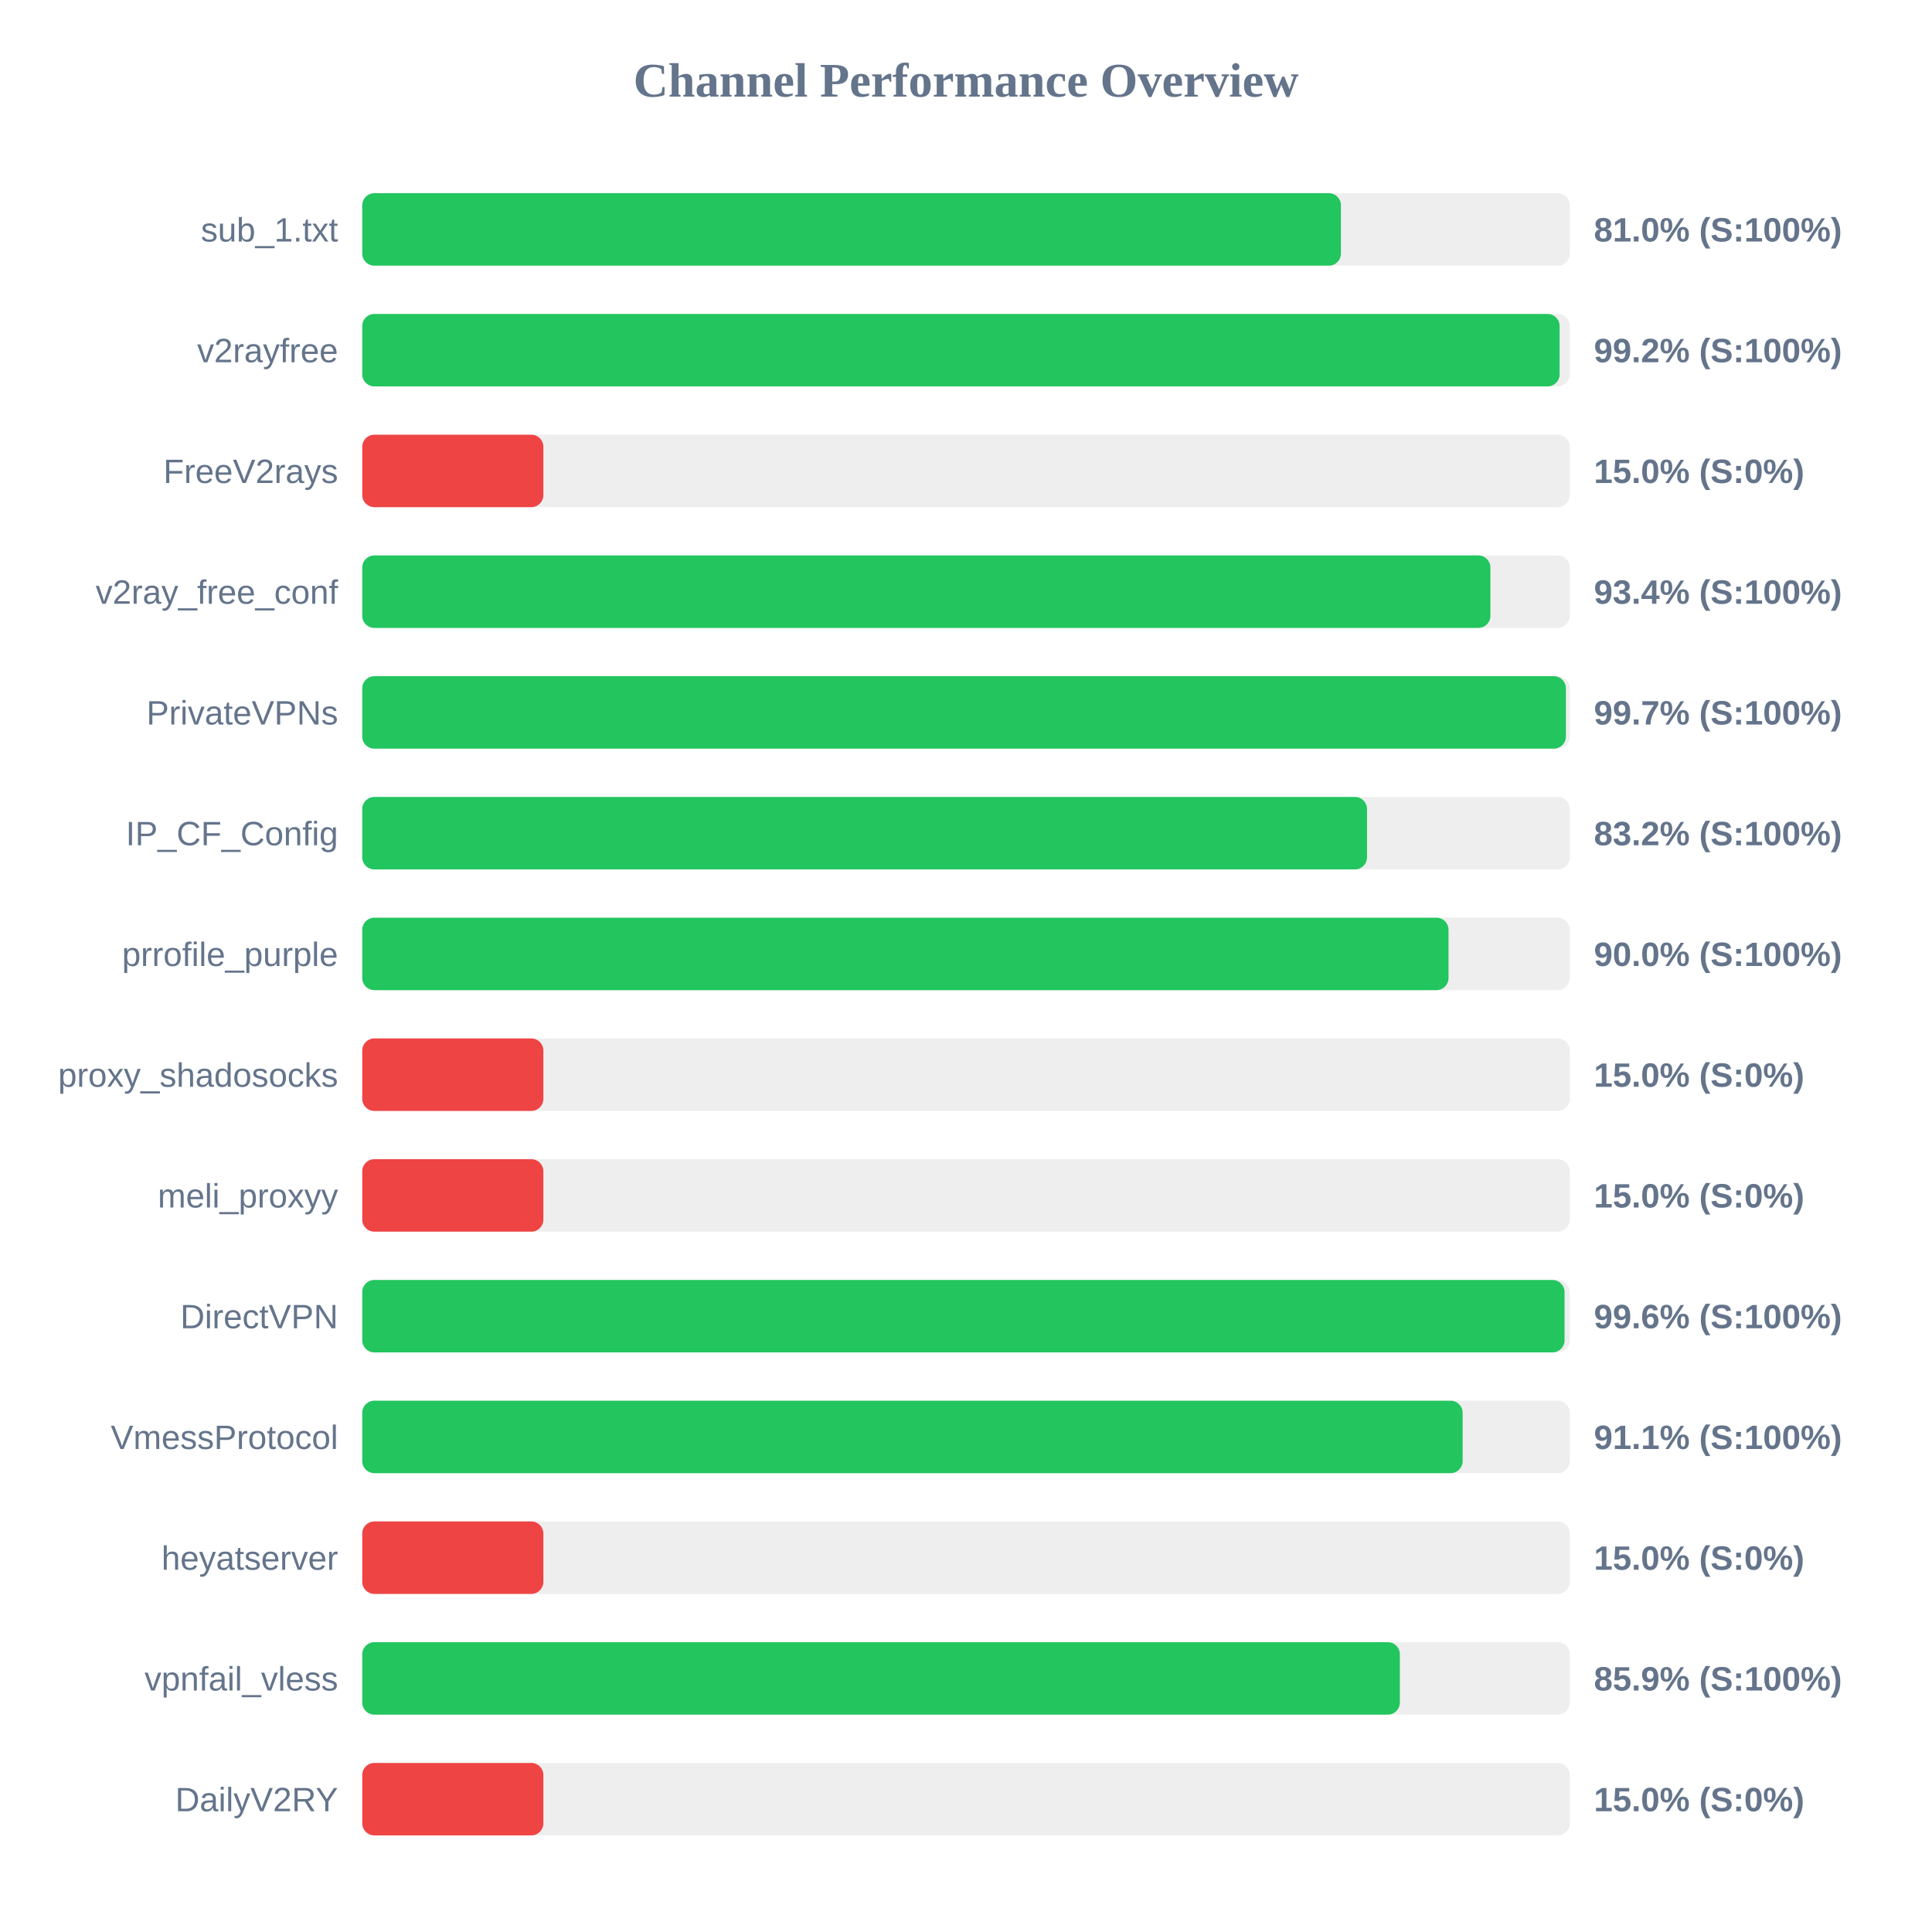
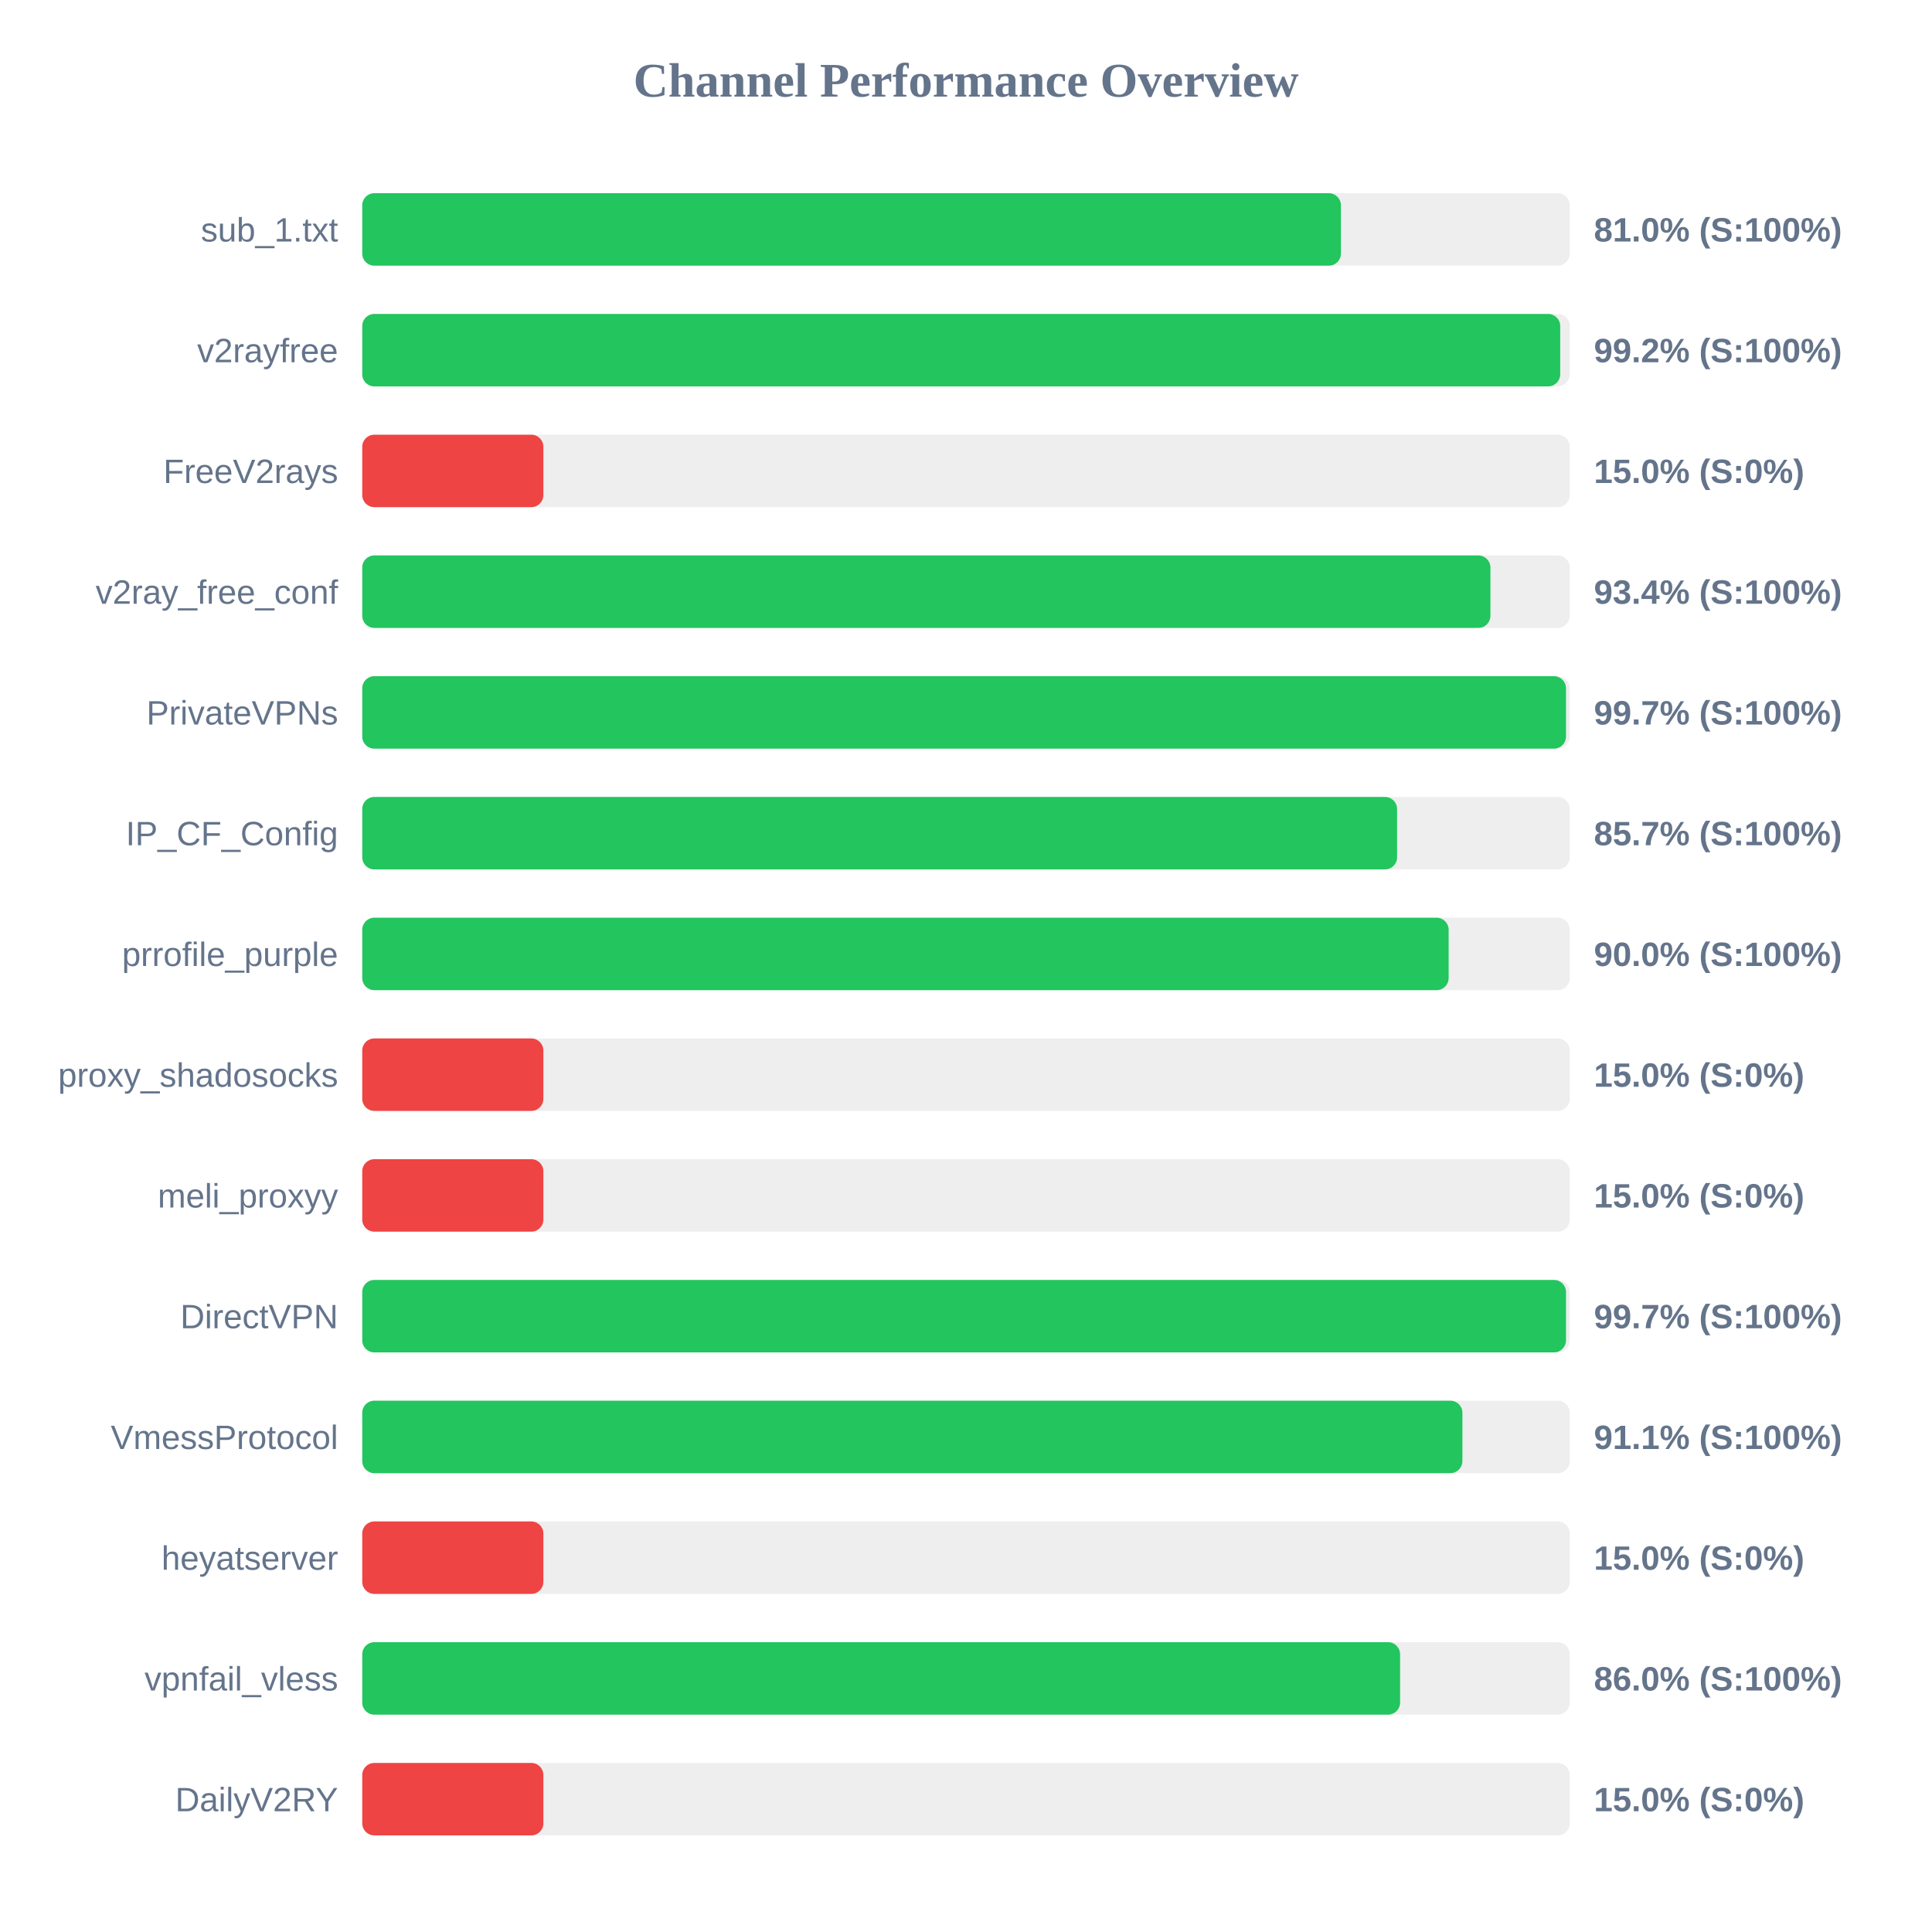
<svg xmlns="http://www.w3.org/2000/svg" width="800" height="800" version="1.1">
  <style>
        .row { font: 14px Arial; fill: #64748b; }
        .score { font: bold 14px Arial; fill: #64748b; }
    </style>
  <text x="400" y="40" text-anchor="middle" font-size="20px" font-weight="bold" fill="#64748b">Channel Performance Overview</text>
  <rect x="150" y="80" width="500" height="30" fill="#eee" rx="5" />
  <rect x="150" y="80" width="405.25" height="30" fill="#22c55e" rx="5" />
  <text x="140" y="100" text-anchor="end" class="row">sub_1.txt</text>
  <text x="660" y="100" text-anchor="start" class="score">81.0% (S:100%)</text>
  <rect x="150" y="130" width="500" height="30" fill="#eee" rx="5" />
-   <rect x="150" y="130" width="495.8" height="30" fill="#22c55e" rx="5" />
+   <rect x="150" y="130" width="496.05" height="30" fill="#22c55e" rx="5" />
  <text x="140" y="150" text-anchor="end" class="row">v2rayfree</text>
  <text x="660" y="150" text-anchor="start" class="score">99.2% (S:100%)</text>
  <rect x="150" y="180" width="500" height="30" fill="#eee" rx="5" />
  <rect x="150" y="180" width="75.0" height="30" fill="#ef4444" rx="5" />
  <text x="140" y="200" text-anchor="end" class="row">FreeV2rays</text>
  <text x="660" y="200" text-anchor="start" class="score">15.0% (S:0%)</text>
  <rect x="150" y="230" width="500" height="30" fill="#eee" rx="5" />
  <rect x="150" y="230" width="467.15" height="30" fill="#22c55e" rx="5" />
  <text x="140" y="250" text-anchor="end" class="row">v2ray_free_conf</text>
  <text x="660" y="250" text-anchor="start" class="score">93.4% (S:100%)</text>
  <rect x="150" y="280" width="500" height="30" fill="#eee" rx="5" />
-   <rect x="150" y="280" width="498.4" height="30" fill="#22c55e" rx="5" />
+   <rect x="150" y="280" width="498.45" height="30" fill="#22c55e" rx="5" />
  <text x="140" y="300" text-anchor="end" class="row">PrivateVPNs</text>
  <text x="660" y="300" text-anchor="start" class="score">99.7% (S:100%)</text>
  <rect x="150" y="330" width="500" height="30" fill="#eee" rx="5" />
-   <rect x="150" y="330" width="416.05" height="30" fill="#22c55e" rx="5" />
+   <rect x="150" y="330" width="428.5" height="30" fill="#22c55e" rx="5" />
  <text x="140" y="350" text-anchor="end" class="row">IP_CF_Config</text>
-   <text x="660" y="350" text-anchor="start" class="score">83.2% (S:100%)</text>
+   <text x="660" y="350" text-anchor="start" class="score">85.7% (S:100%)</text>
  <rect x="150" y="380" width="500" height="30" fill="#eee" rx="5" />
-   <rect x="150" y="380" width="449.8" height="30" fill="#22c55e" rx="5" />
+   <rect x="150" y="380" width="449.85" height="30" fill="#22c55e" rx="5" />
  <text x="140" y="400" text-anchor="end" class="row">prrofile_purple</text>
  <text x="660" y="400" text-anchor="start" class="score">90.0% (S:100%)</text>
  <rect x="150" y="430" width="500" height="30" fill="#eee" rx="5" />
  <rect x="150" y="430" width="75.0" height="30" fill="#ef4444" rx="5" />
  <text x="140" y="450" text-anchor="end" class="row">proxy_shadosocks</text>
  <text x="660" y="450" text-anchor="start" class="score">15.0% (S:0%)</text>
  <rect x="150" y="480" width="500" height="30" fill="#eee" rx="5" />
  <rect x="150" y="480" width="75.0" height="30" fill="#ef4444" rx="5" />
  <text x="140" y="500" text-anchor="end" class="row">meli_proxyy</text>
  <text x="660" y="500" text-anchor="start" class="score">15.0% (S:0%)</text>
  <rect x="150" y="530" width="500" height="30" fill="#eee" rx="5" />
-   <rect x="150" y="530" width="497.85" height="30" fill="#22c55e" rx="5" />
+   <rect x="150" y="530" width="498.45" height="30" fill="#22c55e" rx="5" />
  <text x="140" y="550" text-anchor="end" class="row">DirectVPN</text>
-   <text x="660" y="550" text-anchor="start" class="score">99.6% (S:100%)</text>
+   <text x="660" y="550" text-anchor="start" class="score">99.7% (S:100%)</text>
  <rect x="150" y="580" width="500" height="30" fill="#eee" rx="5" />
-   <rect x="150" y="580" width="455.65" height="30" fill="#22c55e" rx="5" />
+   <rect x="150" y="580" width="455.55" height="30" fill="#22c55e" rx="5" />
  <text x="140" y="600" text-anchor="end" class="row">VmessProtocol</text>
  <text x="660" y="600" text-anchor="start" class="score">91.1% (S:100%)</text>
  <rect x="150" y="630" width="500" height="30" fill="#eee" rx="5" />
  <rect x="150" y="630" width="75.0" height="30" fill="#ef4444" rx="5" />
  <text x="140" y="650" text-anchor="end" class="row">heyatserver</text>
  <text x="660" y="650" text-anchor="start" class="score">15.0% (S:0%)</text>
  <rect x="150" y="680" width="500" height="30" fill="#eee" rx="5" />
-   <rect x="150" y="680" width="429.65" height="30" fill="#22c55e" rx="5" />
+   <rect x="150" y="680" width="429.75" height="30" fill="#22c55e" rx="5" />
  <text x="140" y="700" text-anchor="end" class="row">vpnfail_vless</text>
-   <text x="660" y="700" text-anchor="start" class="score">85.9% (S:100%)</text>
+   <text x="660" y="700" text-anchor="start" class="score">86.0% (S:100%)</text>
  <rect x="150" y="730" width="500" height="30" fill="#eee" rx="5" />
  <rect x="150" y="730" width="75.0" height="30" fill="#ef4444" rx="5" />
  <text x="140" y="750" text-anchor="end" class="row">DailyV2RY</text>
  <text x="660" y="750" text-anchor="start" class="score">15.0% (S:0%)</text>
</svg>
